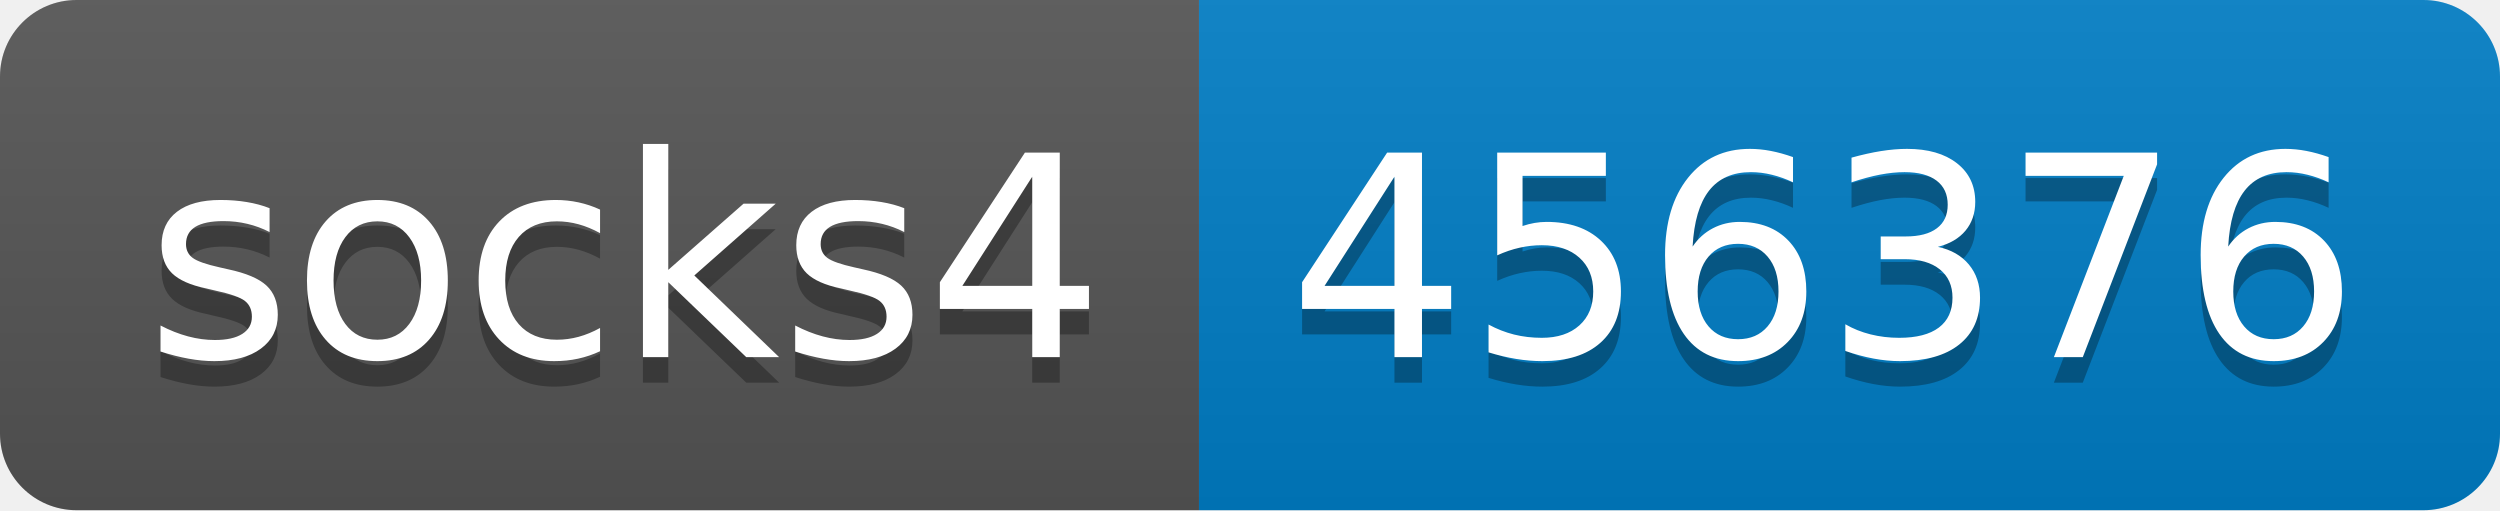
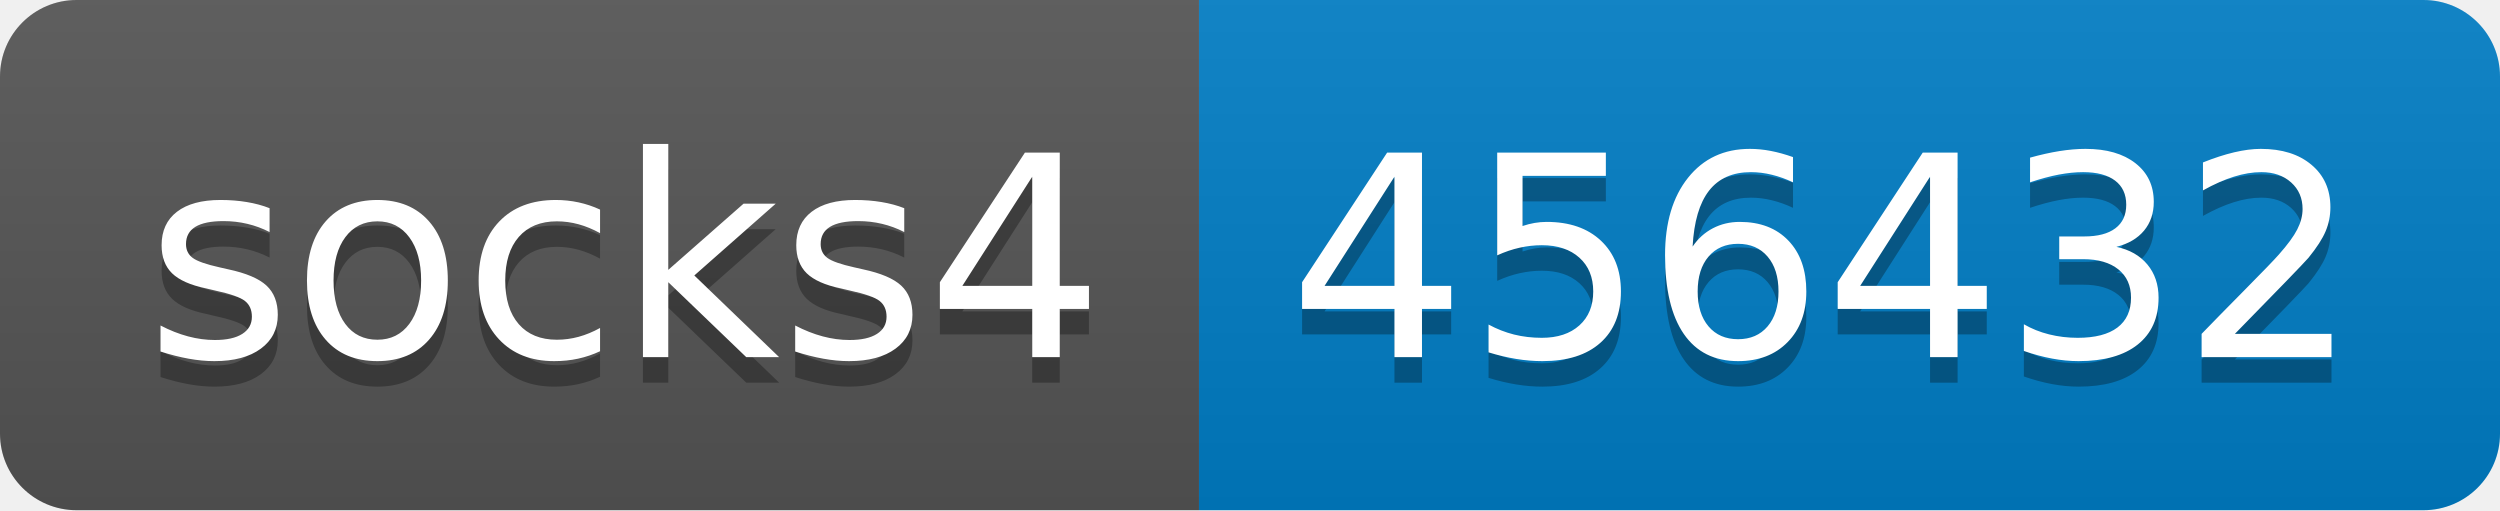
- <svg xmlns="http://www.w3.org/2000/svg" width="98" height="20" role="img" aria-label="socks4: 456376">
+ <svg xmlns="http://www.w3.org/2000/svg" width="98" height="20" role="img" aria-label="socks4: 456432">
  <linearGradient id="s" x2="0" y2="100%">
    <stop offset="0" stop-color="#bbb" stop-opacity=".1" />
    <stop offset="1" stop-opacity=".1" />
  </linearGradient>
  <clipPath id="r">
    <rect width="98" height="20" rx="3" fill="#fff" />
  </clipPath>
  <g clip-path="url(#r)">
    <rect width="47" height="20" fill="#555" />
    <rect x="47" width="51" height="20" fill="#007ec6" />
    <rect width="98" height="20" fill="url(#s)" />
  </g>
  <g fill="#fff" text-anchor="middle" font-family="Verdana,Geneva,DejaVu Sans,sans-serif" text-rendering="geometricPrecision" font-size="110">
    <text aria-hidden="true" x="245" y="150" fill="#010101" fill-opacity=".3" transform="scale(.1)" textLength="370">socks4</text>
    <text x="245" y="140" transform="scale(.1)" fill="#fff" textLength="370">socks4</text>
-     <text aria-hidden="true" x="715" y="150" fill="#010101" fill-opacity=".3" transform="scale(.1)" textLength="410">456376</text>
-     <text x="715" y="140" transform="scale(.1)" fill="#fff" textLength="410">456376</text>
+     <text aria-hidden="true" x="715" y="150" fill="#010101" fill-opacity=".3" transform="scale(.1)" textLength="410">456432</text>
+     <text x="715" y="140" transform="scale(.1)" fill="#fff" textLength="410">456432</text>
  </g>
</svg>
